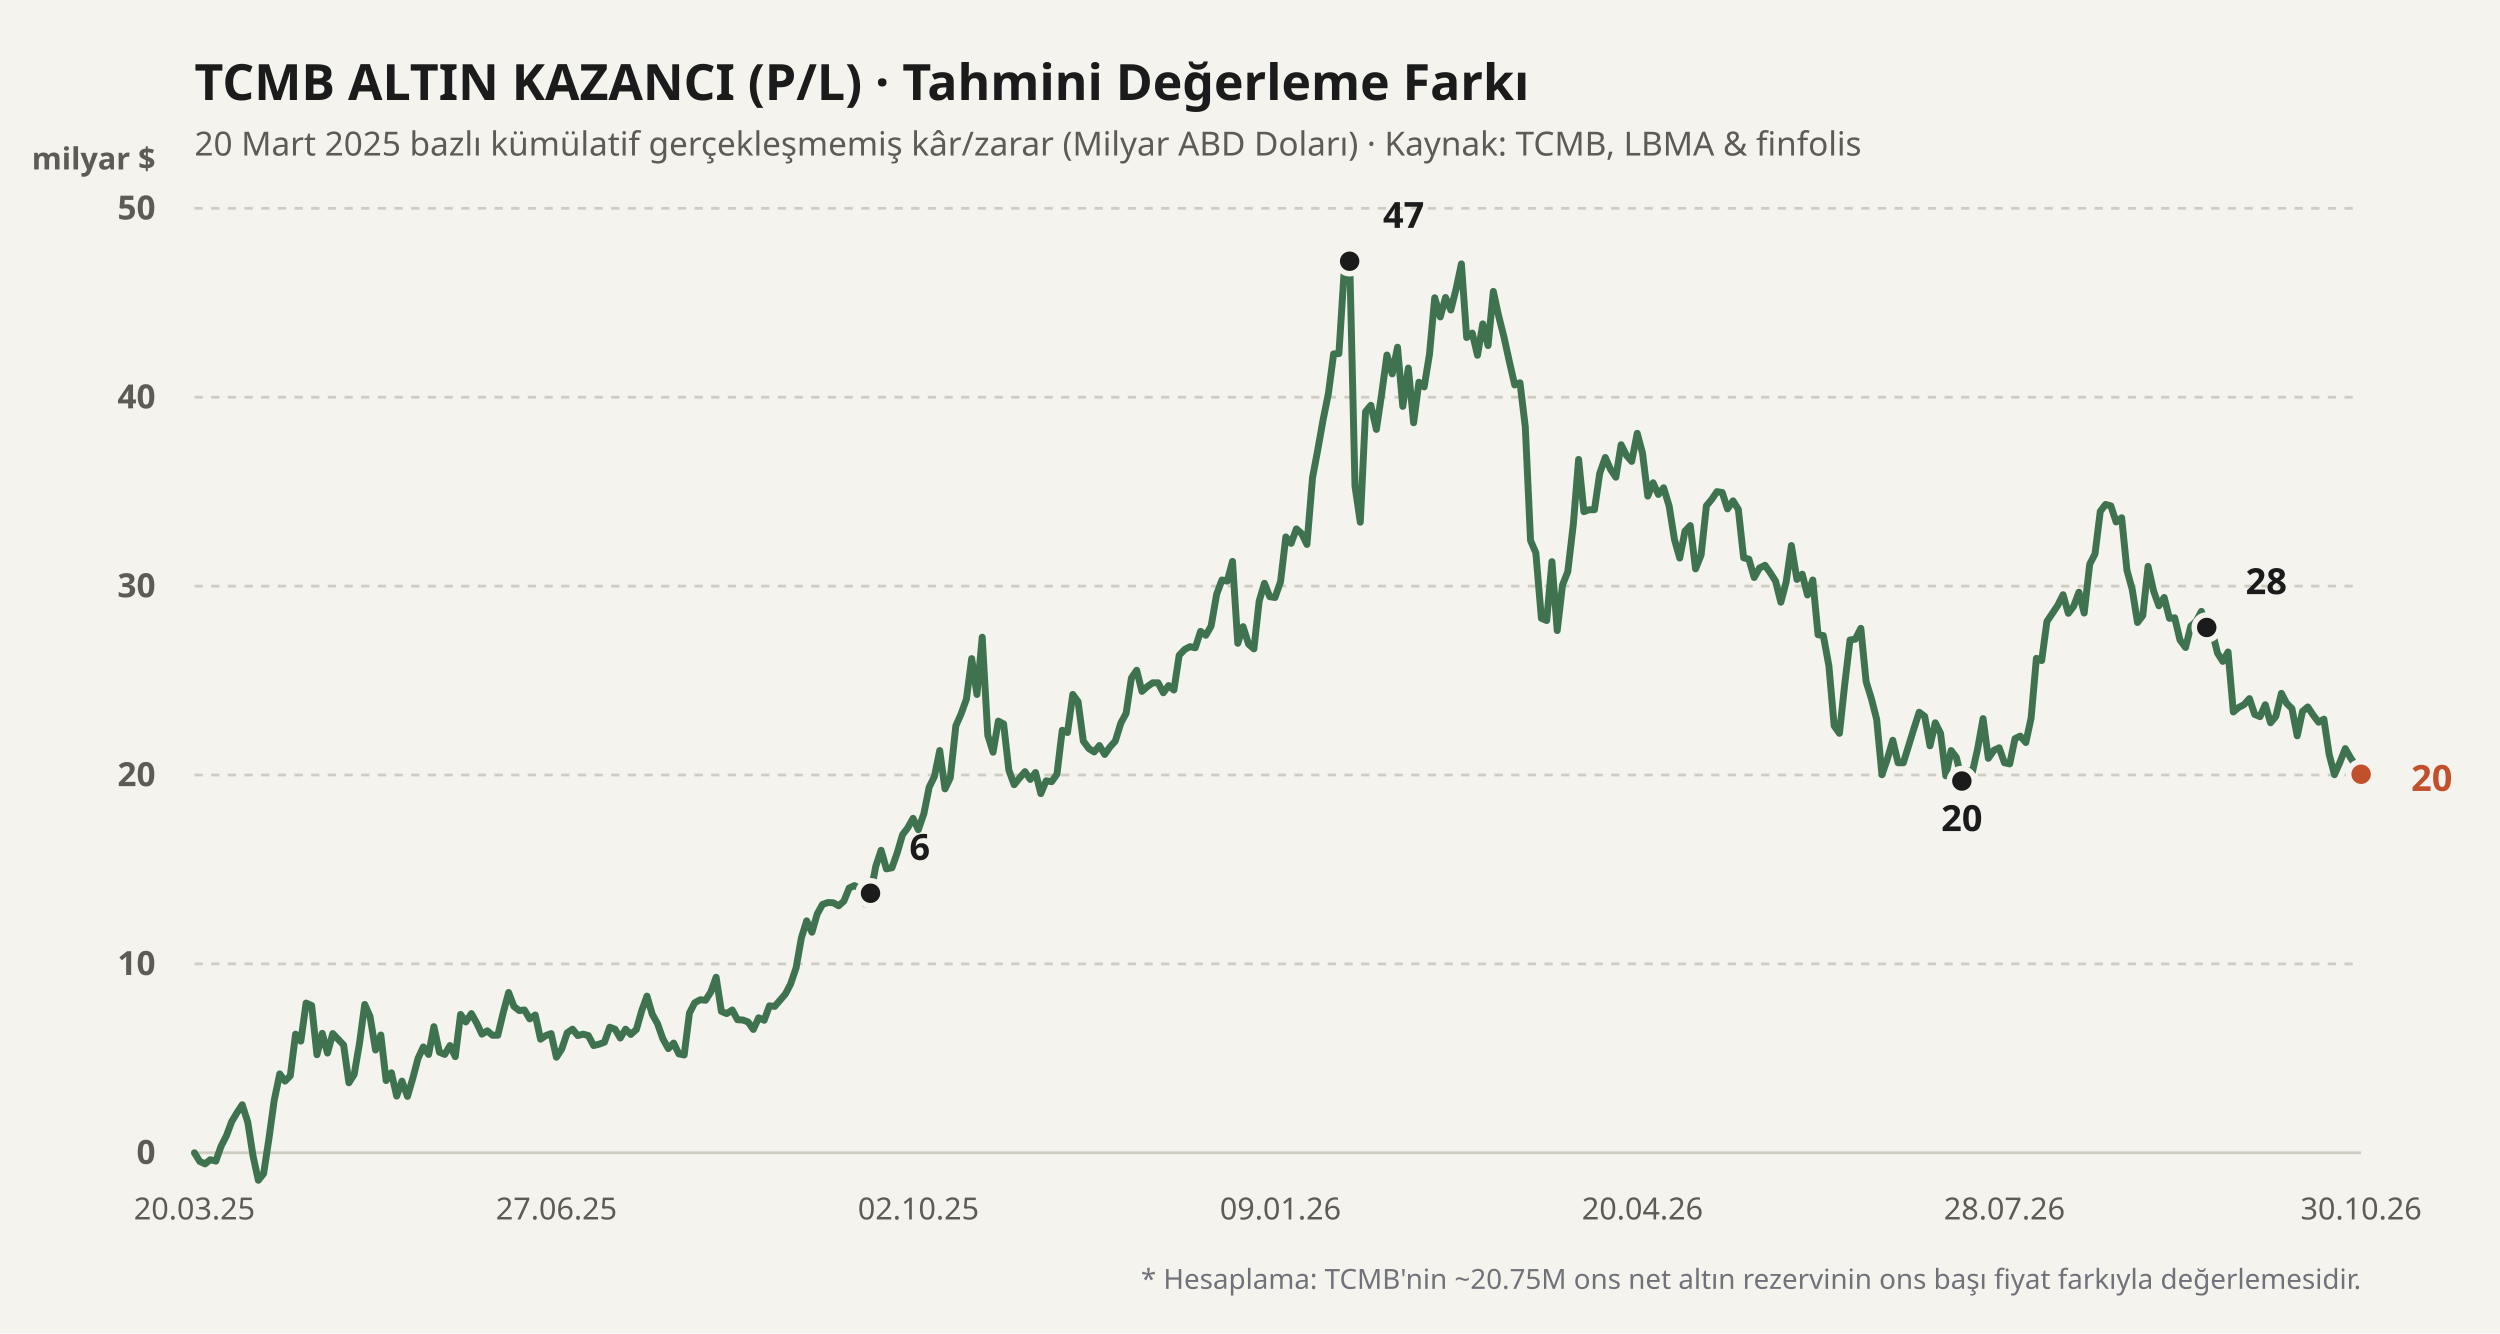
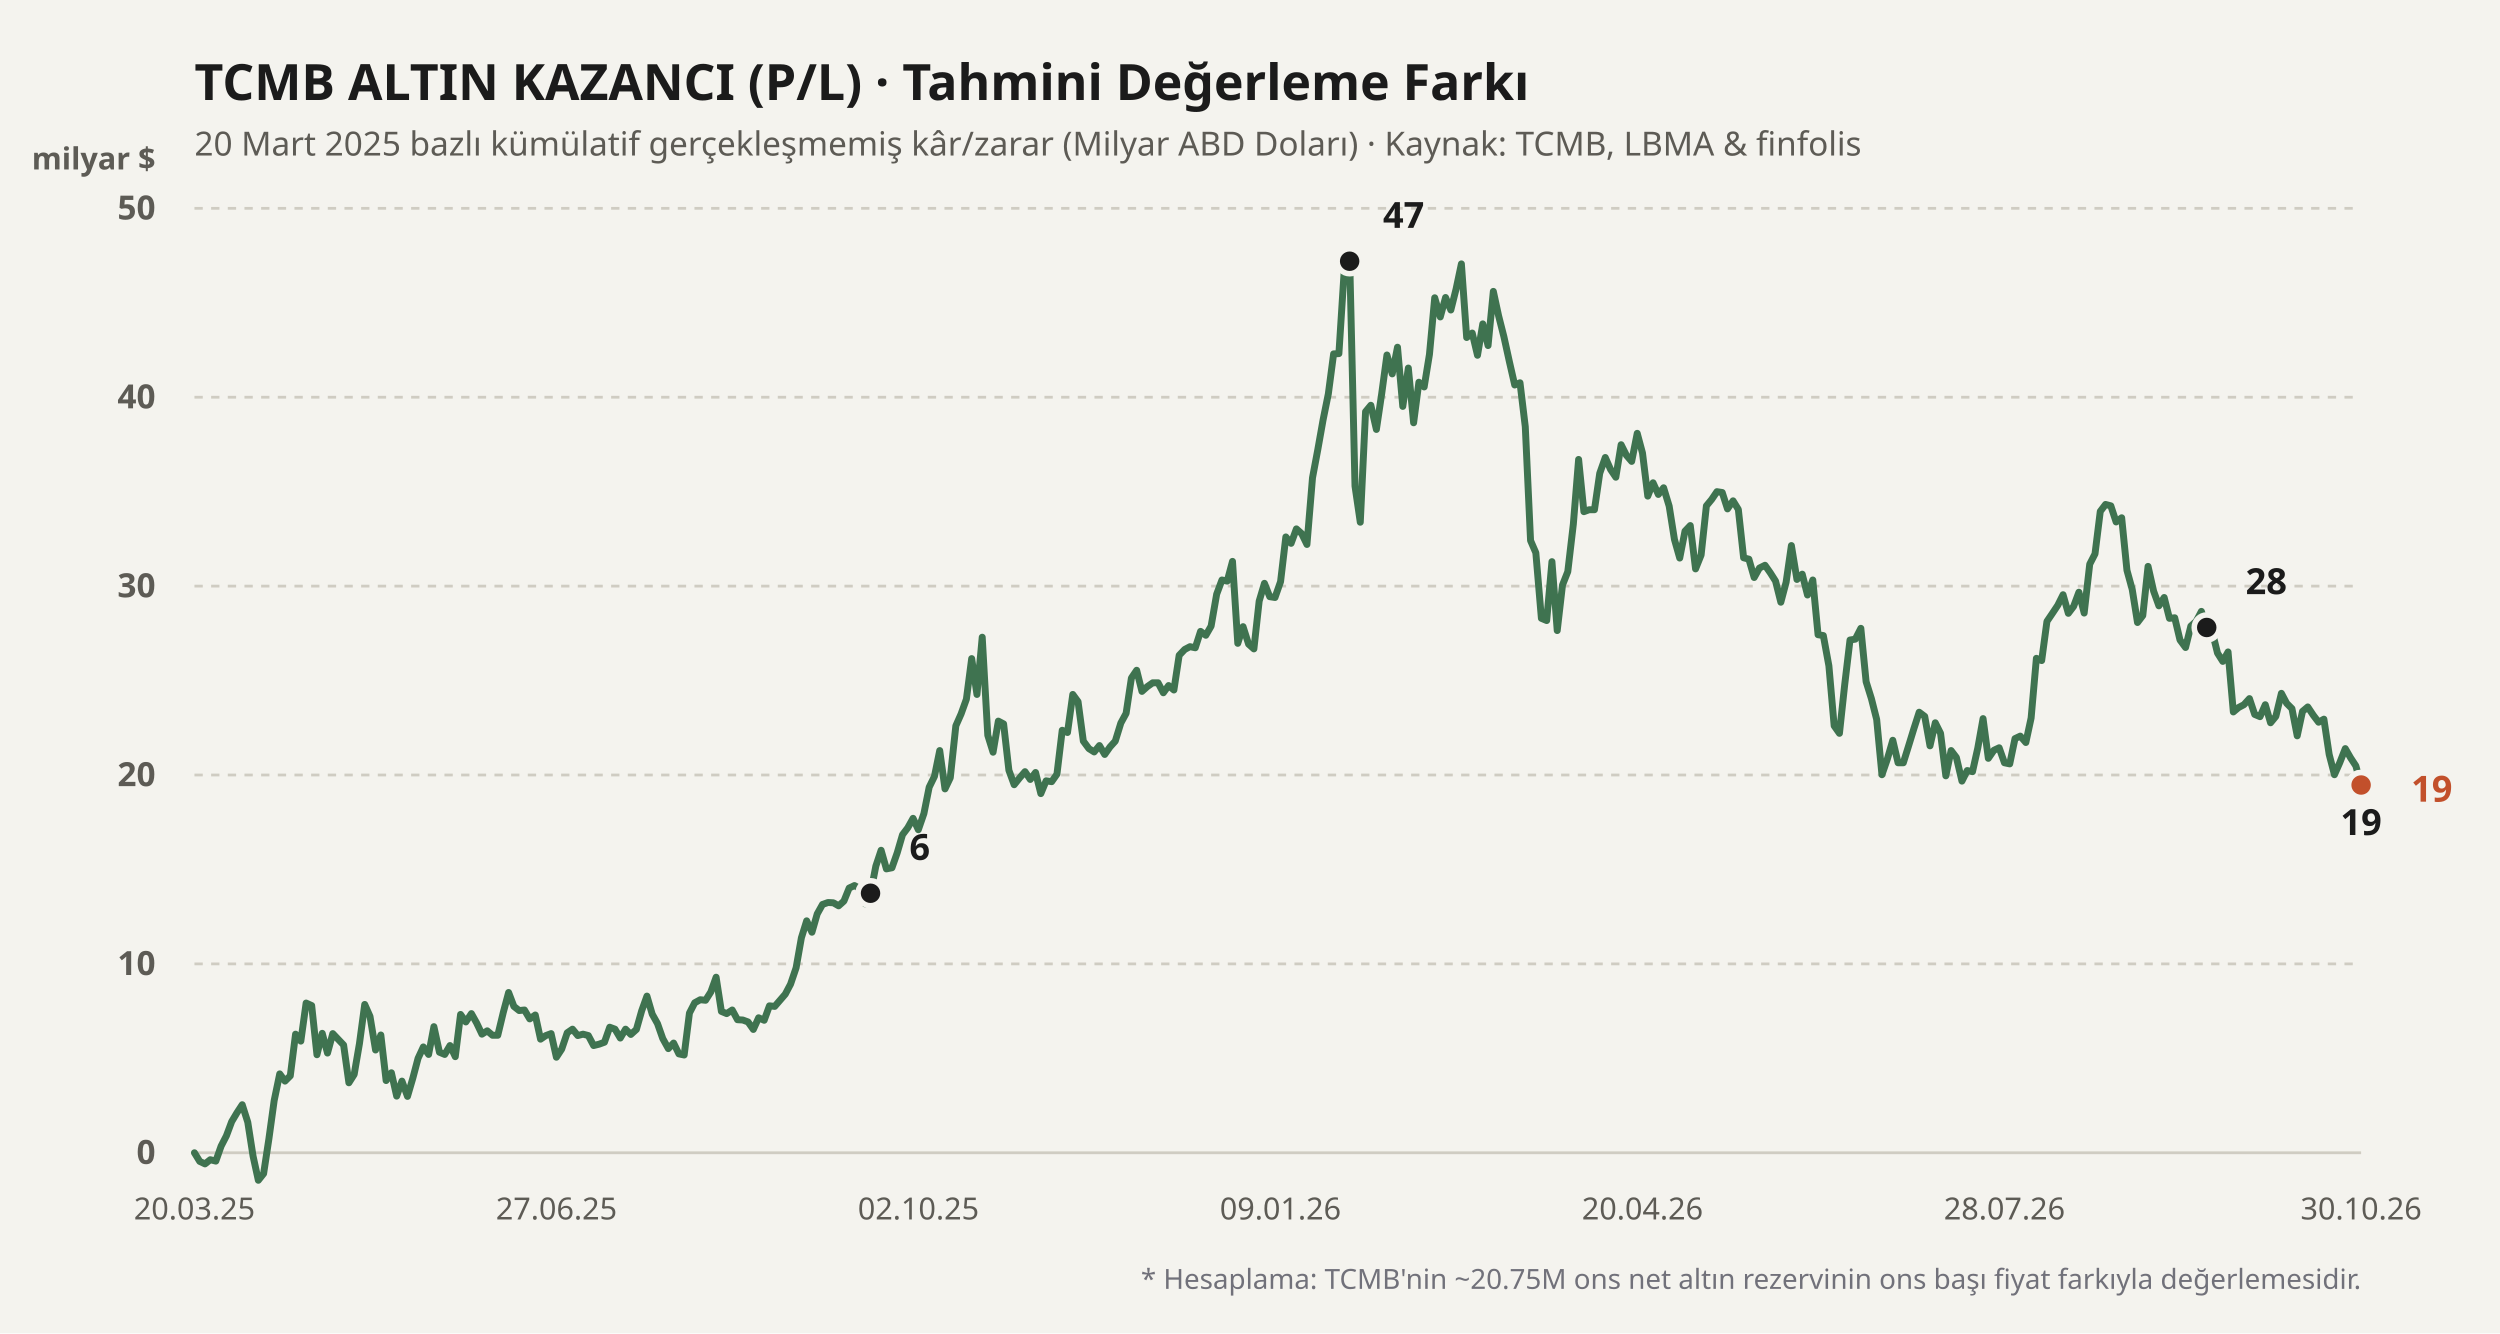
<svg xmlns="http://www.w3.org/2000/svg" viewBox="0 0 900 480" width="100%" height="100%">
  <rect width="900" height="480" fill="#f4f3ee" />
  <text x="70" y="36" fill="#1b1b1b" font-size="18" font-weight="700" font-family="'Bricolage Grotesque', system-ui, sans-serif">
    TCMB ALTIN KAZANCI (P/L) · Tahmini Değerleme Farkı
  </text>
  <text x="70" y="56" fill="#5d5b55" font-size="12" font-family="'Bricolage Grotesque', system-ui, sans-serif">
    20 Mart 2025 bazlı kümülatif gerçekleşmemiş kâr/zarar (Milyar ABD Doları) · Kaynak: TCMB, LBMA &amp; finfolis
  </text>
  <text x="56" y="61" fill="#5d5b55" font-size="11" font-weight="600" font-family="'Bricolage Grotesque', system-ui, sans-serif" text-anchor="end">milyar $</text>
  <line x1="70" y1="415" x2="850" y2="415" stroke="#cfccc2" stroke-width="1" stroke-dasharray="none" />
  <text x="56" y="419" fill="#5d5b55" font-size="12" font-family="'Bricolage Grotesque', system-ui, sans-serif" text-anchor="end" font-weight="600">0</text>
  <line x1="70" y1="347" x2="850" y2="347" stroke="#cfccc2" stroke-width="1" stroke-dasharray="3,3" />
  <text x="56" y="351" fill="#5d5b55" font-size="12" font-family="'Bricolage Grotesque', system-ui, sans-serif" text-anchor="end" font-weight="600">10</text>
  <line x1="70" y1="279" x2="850" y2="279" stroke="#cfccc2" stroke-width="1" stroke-dasharray="3,3" />
  <text x="56" y="283" fill="#5d5b55" font-size="12" font-family="'Bricolage Grotesque', system-ui, sans-serif" text-anchor="end" font-weight="600">20</text>
  <line x1="70" y1="211" x2="850" y2="211" stroke="#cfccc2" stroke-width="1" stroke-dasharray="3,3" />
  <text x="56" y="215" fill="#5d5b55" font-size="12" font-family="'Bricolage Grotesque', system-ui, sans-serif" text-anchor="end" font-weight="600">30</text>
  <line x1="70" y1="143" x2="850" y2="143" stroke="#cfccc2" stroke-width="1" stroke-dasharray="3,3" />
  <text x="56" y="147" fill="#5d5b55" font-size="12" font-family="'Bricolage Grotesque', system-ui, sans-serif" text-anchor="end" font-weight="600">40</text>
  <line x1="70" y1="75" x2="850" y2="75" stroke="#cfccc2" stroke-width="1" stroke-dasharray="3,3" />
  <text x="56" y="79" fill="#5d5b55" font-size="12" font-family="'Bricolage Grotesque', system-ui, sans-serif" text-anchor="end" font-weight="600">50</text>
  <defs>
    <linearGradient id="altin-grad" x1="0" y1="0" x2="0" y2="1">
      <stop offset="0%" stop-color="#3f7350" stop-opacity="0.25" />
      <stop offset="100%" stop-color="#3f7350" stop-opacity="0.02" />
    </linearGradient>
  </defs>
-   <polyline fill="none" stroke="#3f7350" stroke-width="2.5" stroke-linecap="round" stroke-linejoin="round" points="70.0,415.0 71.9,418.1 73.8,419.0 75.7,417.5 77.7,418.0 79.6,412.6 81.5,408.9 83.4,403.8 85.3,400.6 87.2,397.7 89.2,404.0 91.1,416.2 93.0,424.9 94.9,422.5 96.8,410.0 98.7,396.2 100.7,386.6 102.6,389.2 104.5,387.3 106.4,372.3 108.3,374.8 110.2,361.1 112.2,362.0 114.1,379.7 116.0,372.0 117.9,379.1 119.8,372.1 121.7,374.1 123.7,376.2 125.6,389.8 127.5,386.8 129.4,375.7 131.3,361.6 133.2,365.9 135.2,378.0 137.1,372.6 139.0,389.0 140.9,386.2 142.8,394.6 144.7,389.2 146.7,394.7 148.6,388.2 150.5,381.0 152.4,376.9 154.3,379.6 156.2,369.6 158.2,378.8 160.1,379.6 162.0,376.4 163.9,380.4 165.8,365.2 167.7,367.9 169.7,364.9 171.6,368.3 173.5,372.3 175.4,371.1 177.3,372.7 179.2,372.7 181.2,364.4 183.1,357.3 185.0,362.3 186.9,363.8 188.8,363.6 190.7,366.8 192.7,365.4 194.6,374.1 196.5,372.8 198.4,372.1 200.3,380.6 202.2,377.7 204.2,371.8 206.1,370.5 208.0,372.8 209.9,372.3 211.8,372.8 213.7,376.4 215.7,375.9 217.6,375.2 219.5,369.8 221.4,370.5 223.3,373.7 225.2,370.5 227.1,372.4 229.1,370.6 231.0,363.9 232.9,358.6 234.8,365.1 236.7,368.5 238.6,373.9 240.6,377.5 242.5,375.5 244.4,379.4 246.3,379.8 248.2,364.7 250.1,361.0 252.1,359.9 254.0,360.1 255.9,357.1 257.8,351.8 259.7,364.1 261.6,364.9 263.6,363.6 265.5,367.1 267.4,367.2 269.3,367.9 271.2,370.6 273.1,366.4 275.1,367.3 277.0,362.1 278.9,362.3 280.8,360.1 282.7,357.9 284.6,354.3 286.6,348.4 288.5,337.6 290.4,331.5 292.3,335.6 294.2,329.0 296.1,325.6 298.1,324.9 300.0,325.0 301.9,326.1 303.8,324.4 305.7,319.7 307.6,318.8 309.6,319.9 311.5,325.4 313.4,321.6 315.3,311.8 317.2,306.1 319.1,312.8 321.1,312.4 323.0,307.0 324.9,300.5 326.8,298.0 328.7,294.6 330.6,298.7 332.6,292.9 334.5,283.4 336.4,279.5 338.3,270.2 340.2,284.0 342.1,280.0 344.1,261.3 346.0,257.0 347.9,251.7 349.8,237.1 351.7,250.0 353.6,229.4 355.6,264.7 357.5,270.8 359.4,259.6 361.3,260.6 363.2,277.3 365.1,282.5 367.1,280.0 369.0,277.8 370.9,280.6 372.8,278.1 374.7,285.7 376.6,281.1 378.6,281.4 380.5,278.7 382.4,262.9 384.3,263.7 386.2,250.0 388.1,252.6 390.0,266.8 392.0,269.5 393.9,270.7 395.8,268.4 397.7,271.6 399.6,268.9 401.5,266.8 403.5,260.3 405.4,256.8 407.3,244.1 409.2,241.3 411.1,248.9 413.0,247.2 415.0,245.8 416.9,245.8 418.8,249.4 420.7,246.8 422.6,248.4 424.5,235.9 426.5,233.8 428.4,232.8 430.3,233.2 432.2,227.3 434.1,228.7 436.0,225.4 438.0,213.9 439.9,208.8 441.8,209.2 443.7,202.1 445.6,231.6 447.5,225.6 449.5,231.9 451.4,233.6 453.3,216.4 455.2,210.0 457.1,214.8 459.0,215.1 461.0,209.4 462.9,193.3 464.8,195.6 466.7,190.4 468.6,192.1 470.5,196.0 472.5,172.0 474.4,161.9 476.3,151.2 478.2,141.8 480.1,127.4 482.0,127.3 484.0,96.1 485.9,94.0 487.8,175.0 489.7,188.0 491.6,148.2 493.5,145.9 495.5,154.6 497.4,141.8 499.3,127.8 501.2,134.6 503.1,125.0 505.0,146.3 507.0,132.5 508.9,152.2 510.8,137.6 512.7,139.3 514.6,127.6 516.5,107.2 518.5,114.1 520.4,107.1 522.3,111.6 524.2,104.0 526.1,95.0 528.0,121.5 530.0,119.9 531.9,127.9 533.8,116.6 535.7,124.4 537.6,104.9 539.5,113.7 541.4,121.2 543.4,130.3 545.3,138.6 547.2,137.8 549.1,153.6 551.0,194.6 552.9,199.0 554.9,222.6 556.8,223.4 558.7,202.2 560.6,227.0 562.5,210.6 564.4,205.8 566.4,188.7 568.3,165.4 570.2,184.2 572.1,183.5 574.0,183.5 575.9,170.4 577.9,164.7 579.8,169.0 581.7,171.8 583.6,160.1 585.5,163.9 587.4,166.1 589.4,156.0 591.3,163.1 593.2,178.6 595.1,173.8 597.0,178.0 598.9,175.6 600.9,182.2 602.8,194.2 604.7,200.9 606.6,191.2 608.5,189.2 610.4,204.8 612.4,199.8 614.3,182.1 616.2,179.8 618.1,177.0 620.0,177.3 621.9,183.2 623.9,180.3 625.8,183.4 627.7,200.8 629.6,201.3 631.5,207.9 633.4,204.5 635.4,203.5 637.3,206.2 639.2,209.2 641.1,216.8 643.0,209.6 644.9,196.4 646.9,208.6 648.8,206.7 650.7,214.2 652.6,208.8 654.5,228.5 656.4,228.8 658.4,239.7 660.3,261.3 662.2,264.0 664.1,246.4 666.0,230.4 667.9,230.1 669.9,226.2 671.8,245.4 673.7,251.5 675.6,259.0 677.5,278.9 679.4,273.4 681.4,266.5 683.3,274.6 685.2,274.6 687.1,268.5 689.0,262.3 690.9,256.4 692.9,257.9 694.8,268.5 696.7,260.2 698.6,264.0 700.5,279.3 702.4,270.2 704.3,272.7 706.3,281.2 708.2,277.4 710.1,277.8 712.0,269.3 713.9,258.7 715.8,273.0 717.8,270.1 719.7,269.2 721.6,274.6 723.5,275.0 725.4,265.9 727.3,265.0 729.3,267.3 731.2,258.5 733.1,237.0 735.0,237.8 736.9,223.7 738.8,220.9 740.8,217.9 742.7,214.1 744.6,220.8 746.5,218.3 748.4,213.2 750.3,220.7 752.3,203.1 754.2,199.4 756.1,184.1 758.0,181.6 759.9,182.1 761.8,187.9 763.8,186.4 765.7,205.3 767.6,212.2 769.5,224.1 771.4,221.6 773.3,203.9 775.3,212.8 777.2,218.1 779.1,215.1 781.0,222.6 782.9,222.4 784.8,230.4 786.8,233.1 788.7,225.4 790.6,223.7 792.5,220.1 794.4,225.9 796.3,227.0 798.3,235.1 800.2,238.1 802.1,234.7 804.0,256.3 805.9,254.7 807.8,253.7 809.8,251.5 811.7,257.2 813.6,258.0 815.5,253.7 817.4,260.2 819.3,257.9 821.3,249.6 823.2,253.2 825.1,255.1 827.0,264.9 828.9,256.1 830.8,254.5 832.8,257.5 834.7,260.0 836.6,258.9 838.5,271.6 840.4,278.9 842.3,274.6 844.3,269.5 846.2,272.8 848.1,275.7 850.0,278.7" />
+   <polyline fill="none" stroke="#3f7350" stroke-width="2.5" stroke-linecap="round" stroke-linejoin="round" points="70.0,415.0 71.9,418.1 73.8,419.0 75.7,417.5 77.7,418.0 79.6,412.6 81.5,408.9 83.4,403.8 85.3,400.6 87.2,397.7 89.2,404.0 91.1,416.2 93.0,424.9 94.9,422.5 96.8,410.0 98.7,396.2 100.7,386.6 102.6,389.2 104.5,387.3 106.4,372.3 108.3,374.8 110.2,361.1 112.2,362.0 114.1,379.7 116.0,372.0 117.9,379.1 119.8,372.1 121.7,374.1 123.7,376.2 125.6,389.8 127.5,386.8 129.4,375.7 131.3,361.6 133.2,365.9 135.2,378.0 137.1,372.6 139.0,389.0 140.9,386.2 142.8,394.6 144.7,389.2 146.7,394.7 148.6,388.2 150.5,381.0 152.4,376.9 154.3,379.6 156.2,369.6 158.2,378.8 160.1,379.6 162.0,376.4 163.9,380.4 165.8,365.2 167.7,367.9 169.7,364.9 171.6,368.3 173.5,372.3 175.4,371.1 177.3,372.7 179.2,372.7 181.2,364.4 183.1,357.3 185.0,362.3 186.9,363.8 188.8,363.6 190.7,366.8 192.7,365.4 194.6,374.1 196.5,372.8 198.4,372.1 200.3,380.6 202.2,377.7 204.2,371.8 206.1,370.5 208.0,372.8 209.9,372.3 211.8,372.8 213.7,376.4 215.7,375.9 217.6,375.2 219.5,369.8 221.4,370.5 223.3,373.7 225.2,370.5 227.1,372.4 229.1,370.6 231.0,363.9 232.9,358.6 234.8,365.1 236.7,368.5 238.6,373.9 240.6,377.5 242.5,375.5 244.4,379.4 246.3,379.8 248.2,364.7 250.1,361.0 252.1,359.9 254.0,360.1 255.9,357.1 257.8,351.8 259.7,364.1 261.6,364.9 263.6,363.6 265.5,367.1 267.4,367.2 269.3,367.9 271.2,370.6 273.1,366.4 275.1,367.3 277.0,362.1 278.9,362.3 280.8,360.1 282.7,357.9 284.6,354.3 286.6,348.4 288.5,337.6 290.4,331.5 292.3,335.6 294.2,329.0 296.1,325.6 298.1,324.9 300.0,325.0 301.9,326.1 303.8,324.4 305.7,319.7 307.6,318.8 309.6,319.9 311.5,325.4 313.4,321.6 315.3,311.8 317.2,306.1 319.1,312.8 321.1,312.4 323.0,307.0 324.9,300.5 326.8,298.0 328.7,294.6 330.6,298.7 332.6,292.9 334.5,283.4 336.4,279.5 338.3,270.2 340.2,284.0 342.1,280.0 344.1,261.3 346.0,257.0 347.9,251.7 349.8,237.1 351.7,250.0 353.6,229.4 355.6,264.7 357.5,270.8 359.4,259.6 361.3,260.6 363.2,277.3 365.1,282.5 367.1,280.0 369.0,277.8 370.9,280.6 372.8,278.1 374.7,285.7 376.6,281.1 378.6,281.4 380.5,278.7 382.4,262.9 384.3,263.7 386.2,250.0 388.1,252.6 390.0,266.8 392.0,269.5 393.9,270.7 395.8,268.4 397.7,271.6 399.6,268.9 401.5,266.8 403.5,260.3 405.4,256.8 407.3,244.1 409.2,241.3 411.1,248.9 413.0,247.2 415.0,245.8 416.9,245.8 418.8,249.4 420.7,246.8 422.6,248.4 424.5,235.9 426.5,233.8 428.4,232.8 430.3,233.2 432.2,227.3 434.1,228.7 436.0,225.4 438.0,213.9 439.9,208.8 441.8,209.2 443.7,202.1 445.6,231.6 447.5,225.6 449.5,231.9 451.4,233.6 453.3,216.4 455.2,210.0 457.1,214.8 459.0,215.1 461.0,209.4 462.9,193.3 464.8,195.6 466.7,190.4 468.6,192.1 470.5,196.0 472.5,172.0 474.4,161.9 476.3,151.2 478.2,141.8 480.1,127.4 482.0,127.3 484.0,96.1 485.9,94.0 487.8,175.0 489.7,188.0 491.6,148.2 493.5,145.9 495.5,154.6 497.4,141.8 499.3,127.8 501.2,134.6 503.1,125.0 505.0,146.3 507.0,132.5 508.9,152.2 510.8,137.6 512.7,139.3 514.6,127.6 516.5,107.2 518.5,114.1 520.4,107.1 522.3,111.6 524.2,104.0 526.1,95.0 528.0,121.5 530.0,119.9 531.9,127.9 533.8,116.6 535.7,124.4 537.6,104.9 539.5,113.7 541.4,121.2 543.4,130.3 545.3,138.6 547.2,137.8 549.1,153.6 551.0,194.6 552.9,199.0 554.9,222.6 556.8,223.4 558.7,202.2 560.6,227.0 562.5,210.6 564.4,205.8 566.4,188.7 568.3,165.4 570.2,184.2 572.1,183.5 574.0,183.5 575.9,170.4 577.9,164.7 579.8,169.0 581.7,171.8 583.6,160.1 585.5,163.9 587.4,166.1 589.4,156.0 591.3,163.1 593.2,178.6 595.1,173.8 597.0,178.0 598.9,175.6 600.9,182.2 602.8,194.2 604.7,200.9 606.6,191.2 608.5,189.2 610.4,204.8 612.4,199.8 614.3,182.1 616.2,179.8 618.1,177.0 620.0,177.3 621.9,183.2 623.9,180.3 625.8,183.4 627.7,200.8 629.6,201.3 631.5,207.9 633.4,204.5 635.4,203.5 637.3,206.2 639.2,209.2 641.1,216.8 643.0,209.6 644.9,196.4 646.9,208.6 648.8,206.7 650.7,214.2 652.6,208.8 654.5,228.5 656.4,228.8 658.4,239.7 660.3,261.3 662.2,264.0 664.1,246.4 666.0,230.4 667.9,230.1 669.9,226.2 671.8,245.4 673.7,251.5 675.6,259.0 677.5,278.9 679.4,273.4 681.4,266.5 683.3,274.6 685.2,274.6 687.1,268.5 689.0,262.3 690.9,256.4 692.9,257.9 694.8,268.5 696.7,260.2 698.6,264.0 700.5,279.3 702.4,270.2 704.3,272.7 706.3,281.2 708.2,277.4 710.1,277.8 712.0,269.3 713.9,258.7 715.8,273.0 717.8,270.1 719.7,269.2 721.6,274.6 723.5,275.0 725.4,265.9 727.3,265.0 729.3,267.3 731.2,258.5 733.1,237.0 735.0,237.8 736.9,223.7 738.8,220.9 740.8,217.9 742.7,214.1 744.6,220.8 746.5,218.3 748.4,213.2 750.3,220.7 752.3,203.1 754.2,199.4 756.1,184.1 758.0,181.6 759.9,182.1 761.8,187.9 763.8,186.4 765.7,205.3 767.6,212.2 769.5,224.1 771.4,221.6 773.3,203.9 775.3,212.8 777.2,218.1 779.1,215.1 781.0,222.6 782.9,222.4 784.8,230.4 786.8,233.1 788.7,225.4 790.6,223.7 792.5,220.1 794.4,225.9 796.3,227.0 798.3,235.1 800.2,238.1 802.1,234.7 804.0,256.3 805.9,254.7 807.8,253.7 809.8,251.5 811.7,257.2 813.6,258.0 815.5,253.7 817.4,260.2 819.3,257.9 821.3,249.6 823.2,253.2 825.1,255.1 827.0,264.9 828.9,256.1 830.8,254.5 832.8,257.5 834.7,260.0 836.6,258.9 838.5,271.6 840.4,278.9 842.3,274.6 844.3,269.5 846.2,272.8 848.1,275.7 850.0,282.6" />
  <circle cx="313.391" cy="321.568" r="4.5" fill="#1b1b1b" stroke="#f4f3ee" stroke-width="2" />
  <text x="327.391" y="309.568" fill="#1b1b1b" font-weight="700" font-size="13" font-family="'Bricolage Grotesque', system-ui, sans-serif" text-anchor="start">6</text>
  <circle cx="485.872" cy="94.04" r="4.5" fill="#1b1b1b" stroke="#f4f3ee" stroke-width="2" />
  <text x="497.872" y="82.04" fill="#1b1b1b" font-weight="700" font-size="13" font-family="'Bricolage Grotesque', system-ui, sans-serif" text-anchor="start">47</text>
-   <circle cx="706.265" cy="281.176" r="4.5" fill="#1b1b1b" stroke="#f4f3ee" stroke-width="2" />
-   <text x="706.265" y="299.176" fill="#1b1b1b" font-weight="700" font-size="13" font-family="'Bricolage Grotesque', system-ui, sans-serif" text-anchor="middle">20</text>
+   <circle cx="850" cy="282.604" r="4.5" fill="#1b1b1b" stroke="#f4f3ee" stroke-width="2" />
+   <text x="850" y="300.604" fill="#1b1b1b" font-weight="700" font-size="13" font-family="'Bricolage Grotesque', system-ui, sans-serif" text-anchor="middle">19</text>
  <circle cx="794.423" cy="225.892" r="4.5" fill="#1b1b1b" stroke="#f4f3ee" stroke-width="2" />
  <text x="808.423" y="213.892" fill="#1b1b1b" font-weight="700" font-size="13" font-family="'Bricolage Grotesque', system-ui, sans-serif" text-anchor="start">28</text>
-   <circle cx="850" cy="278.728" r="4.5" fill="#c2502b" stroke="#f4f3ee" stroke-width="2" />
-   <text x="868" y="284.728" fill="#c2502b" font-weight="700" font-size="13" font-family="'Bricolage Grotesque', system-ui, sans-serif" text-anchor="start">20</text>
+   <circle cx="850" cy="282.604" r="4.5" fill="#c2502b" stroke="#f4f3ee" stroke-width="2" />
+   <text x="868" y="288.604" fill="#c2502b" font-weight="700" font-size="13" font-family="'Bricolage Grotesque', system-ui, sans-serif" text-anchor="start">19</text>
  <text x="70" y="439" fill="#5d5b55" font-size="11" font-family="'Bricolage Grotesque', system-ui, sans-serif" text-anchor="middle">20.03.25</text>
  <text x="200.319" y="439" fill="#5d5b55" font-size="11" font-family="'Bricolage Grotesque', system-ui, sans-serif" text-anchor="middle">27.06.25</text>
  <text x="330.639" y="439" fill="#5d5b55" font-size="11" font-family="'Bricolage Grotesque', system-ui, sans-serif" text-anchor="middle">02.10.25</text>
  <text x="460.958" y="439" fill="#5d5b55" font-size="11" font-family="'Bricolage Grotesque', system-ui, sans-serif" text-anchor="middle">09.01.26</text>
  <text x="591.278" y="439" fill="#5d5b55" font-size="11" font-family="'Bricolage Grotesque', system-ui, sans-serif" text-anchor="middle">20.04.26</text>
  <text x="721.597" y="439" fill="#5d5b55" font-size="11" font-family="'Bricolage Grotesque', system-ui, sans-serif" text-anchor="middle">28.07.26</text>
  <text x="850" y="439" fill="#5d5b55" font-size="11" font-family="'Bricolage Grotesque', system-ui, sans-serif" text-anchor="middle">30.10.26</text>
  <text x="850" y="464" fill="#71717a" font-size="10" font-family="'Bricolage Grotesque', system-ui, sans-serif" text-anchor="end">
    * Hesaplama: TCMB'nin ~20.75M ons net altın rezervinin ons başı fiyat farkıyla değerlemesidir.
  </text>
</svg>
